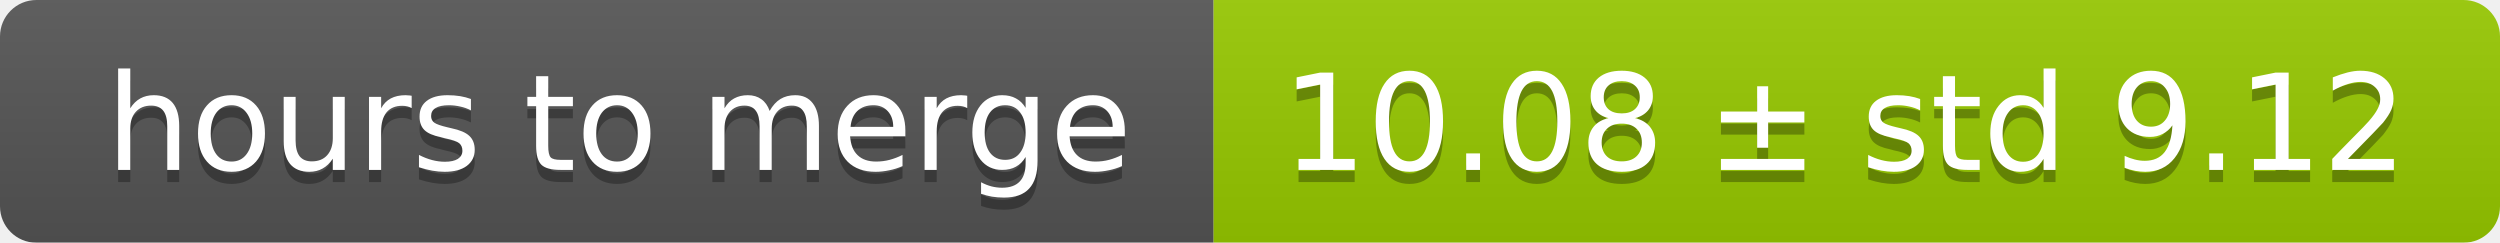
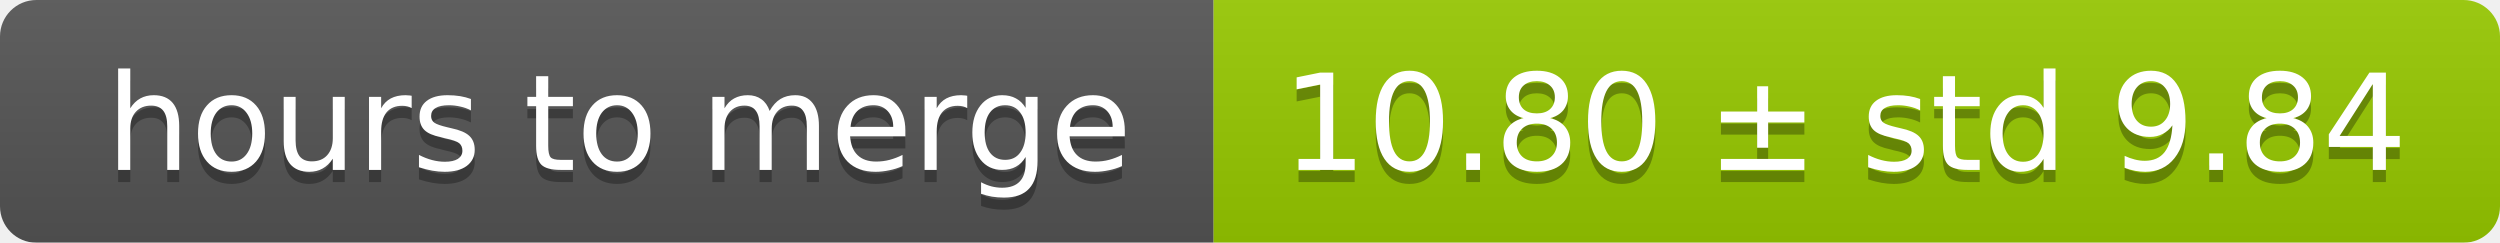
<svg xmlns="http://www.w3.org/2000/svg" width="206" height="20">
  <linearGradient id="smooth" x2="0" y2="100%">
    <stop offset="0" stop-color="#bbb" stop-opacity=".1" />
    <stop offset="1" stop-opacity=".1" />
  </linearGradient>
  <mask id="round">
    <rect width="206" height="20" rx="3" fill="#fff" />
  </mask>
  <g mask="url(#round)">
    <rect width="100" height="20" fill="#555" />
    <rect x="100" width="106" height="20" fill="#97ca00" />
    <rect width="206" height="20" fill="url(#smooth)" />
  </g>
  <g fill="#fff" text-anchor="middle" font-family="DejaVu Sans,Verdana,Geneva,sans-serif" font-size="11">
    <text x="51" y="15" fill="#010101" fill-opacity=".3">hours to merge</text>
    <text x="51" y="14">hours to merge</text>
-     <text x="152" y="15" fill="#010101" fill-opacity=".3">10.08 ± std 9.12</text>
-     <text x="152" y="14">10.08 ± std 9.12</text>
+     <text x="152" y="15" fill="#010101" fill-opacity=".3">10.80 ± std 9.84</text>
+     <text x="152" y="14">10.80 ± std 9.84</text>
  </g>
</svg>
